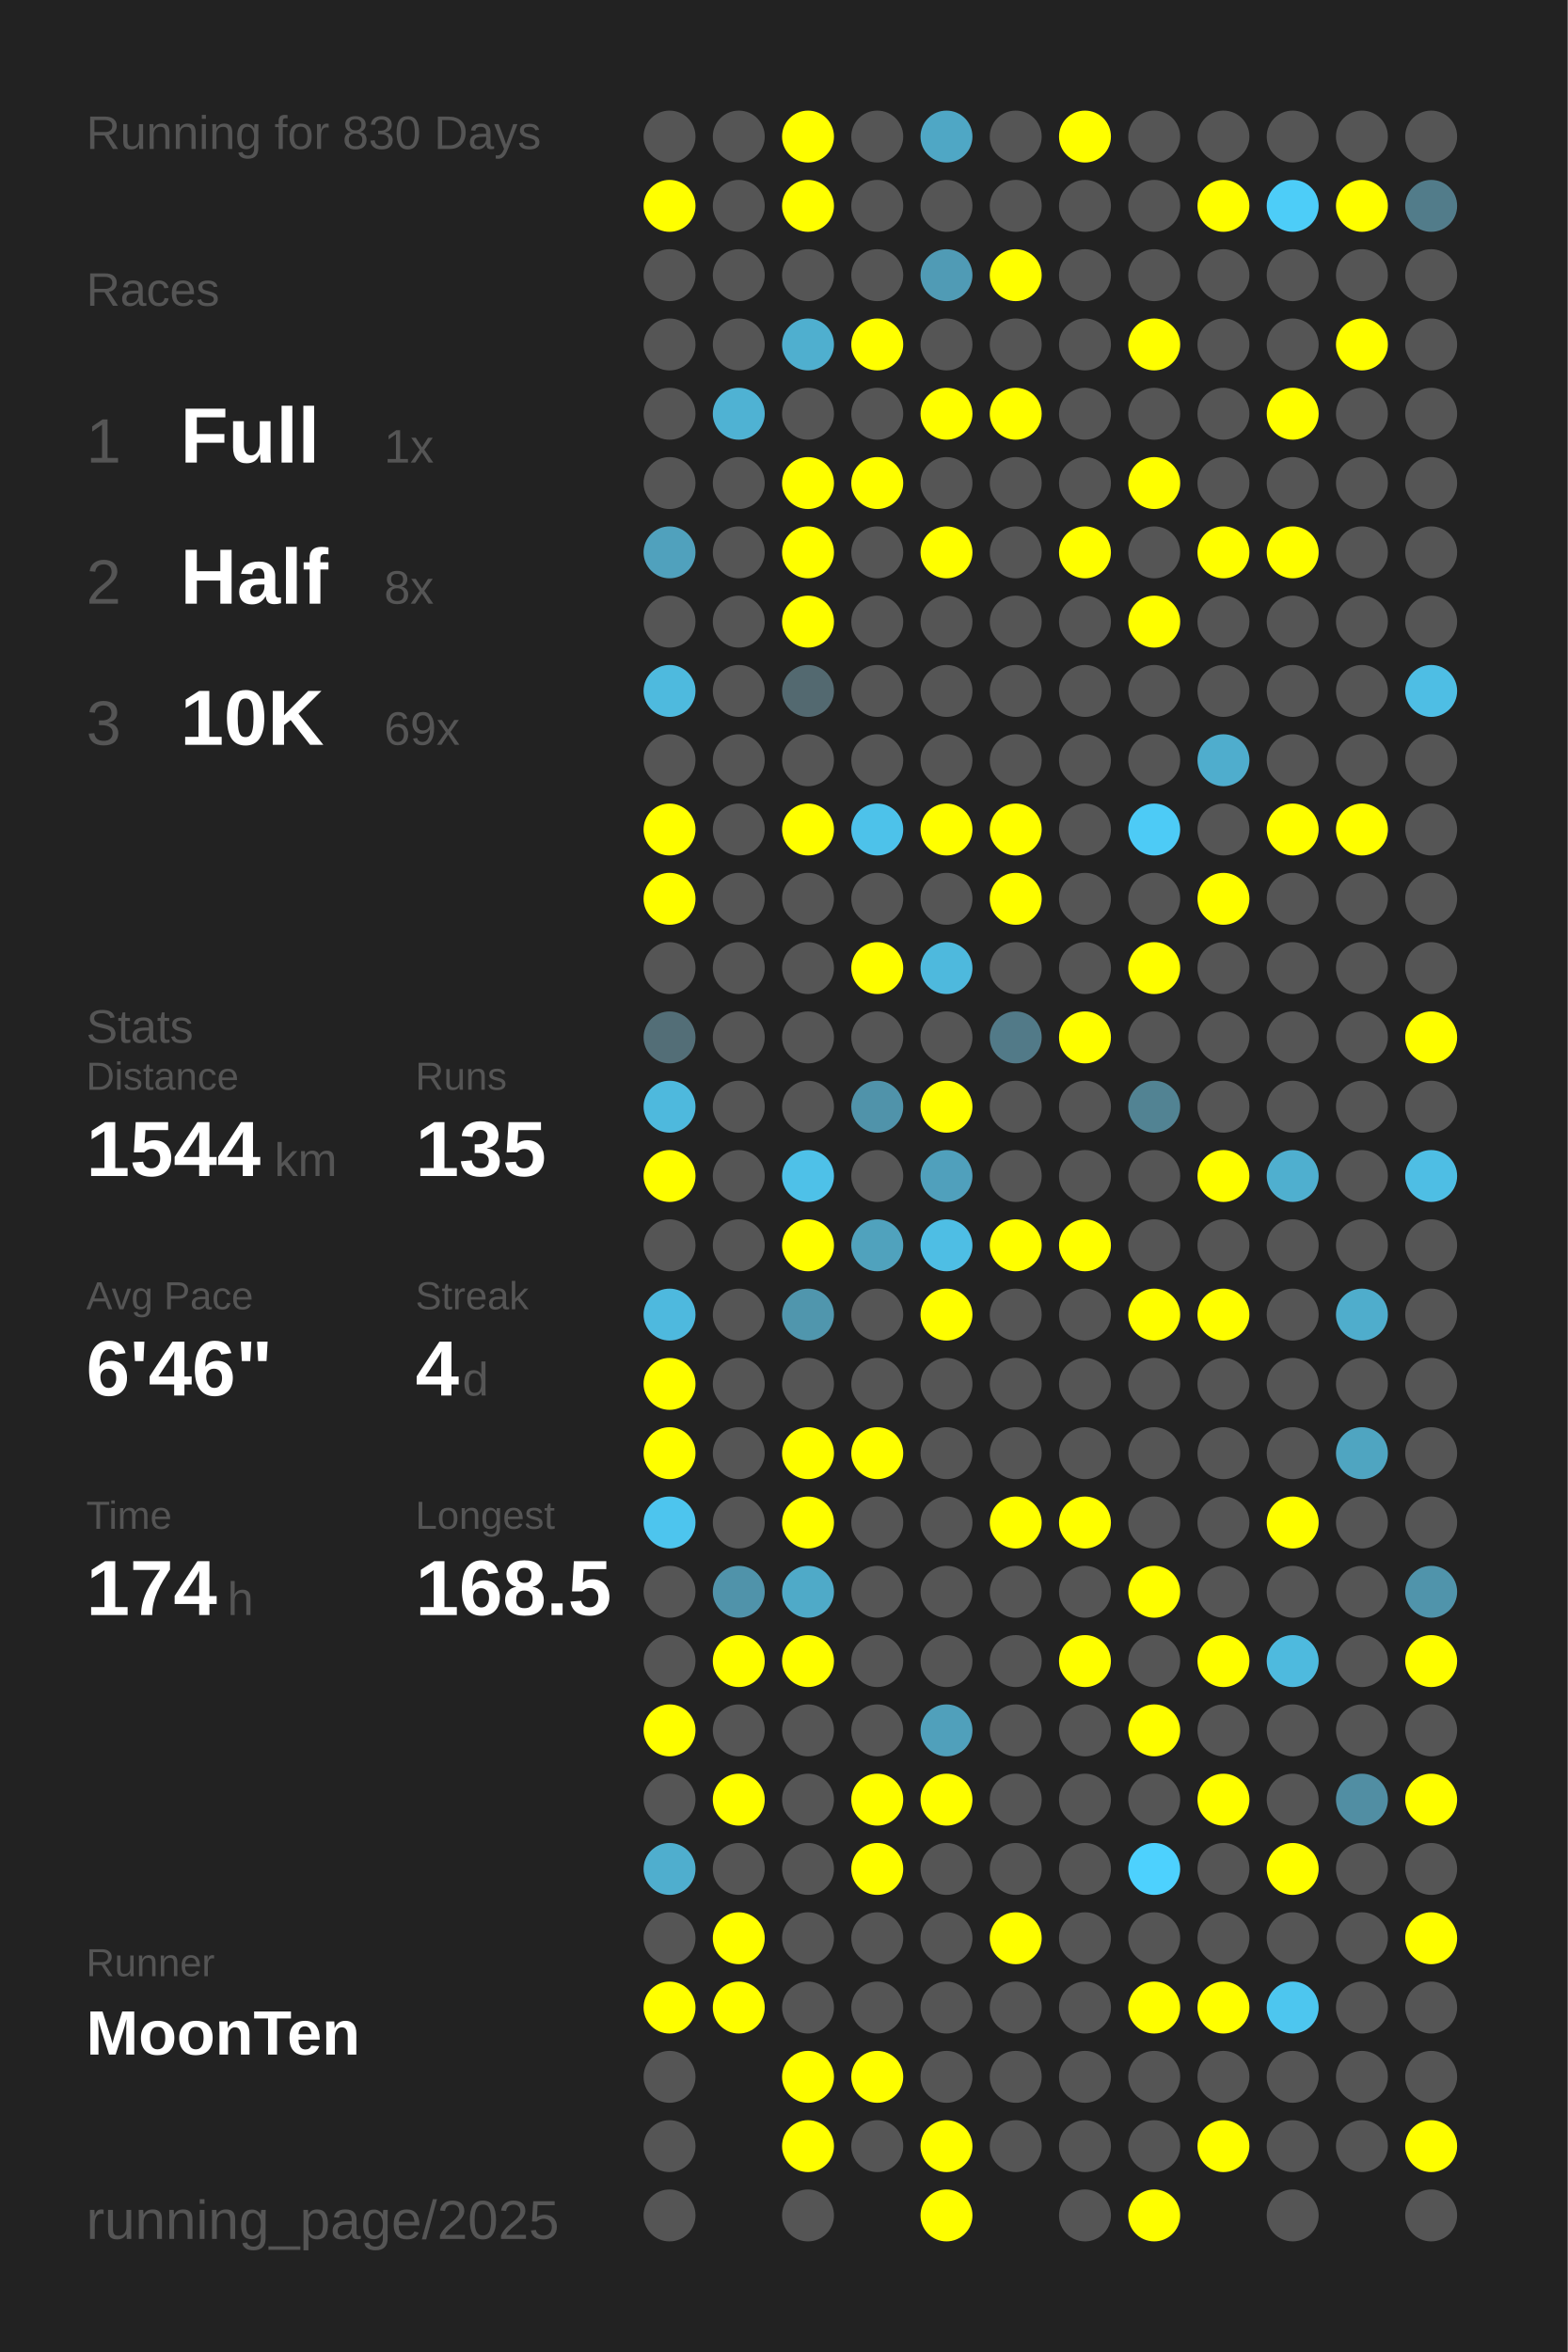
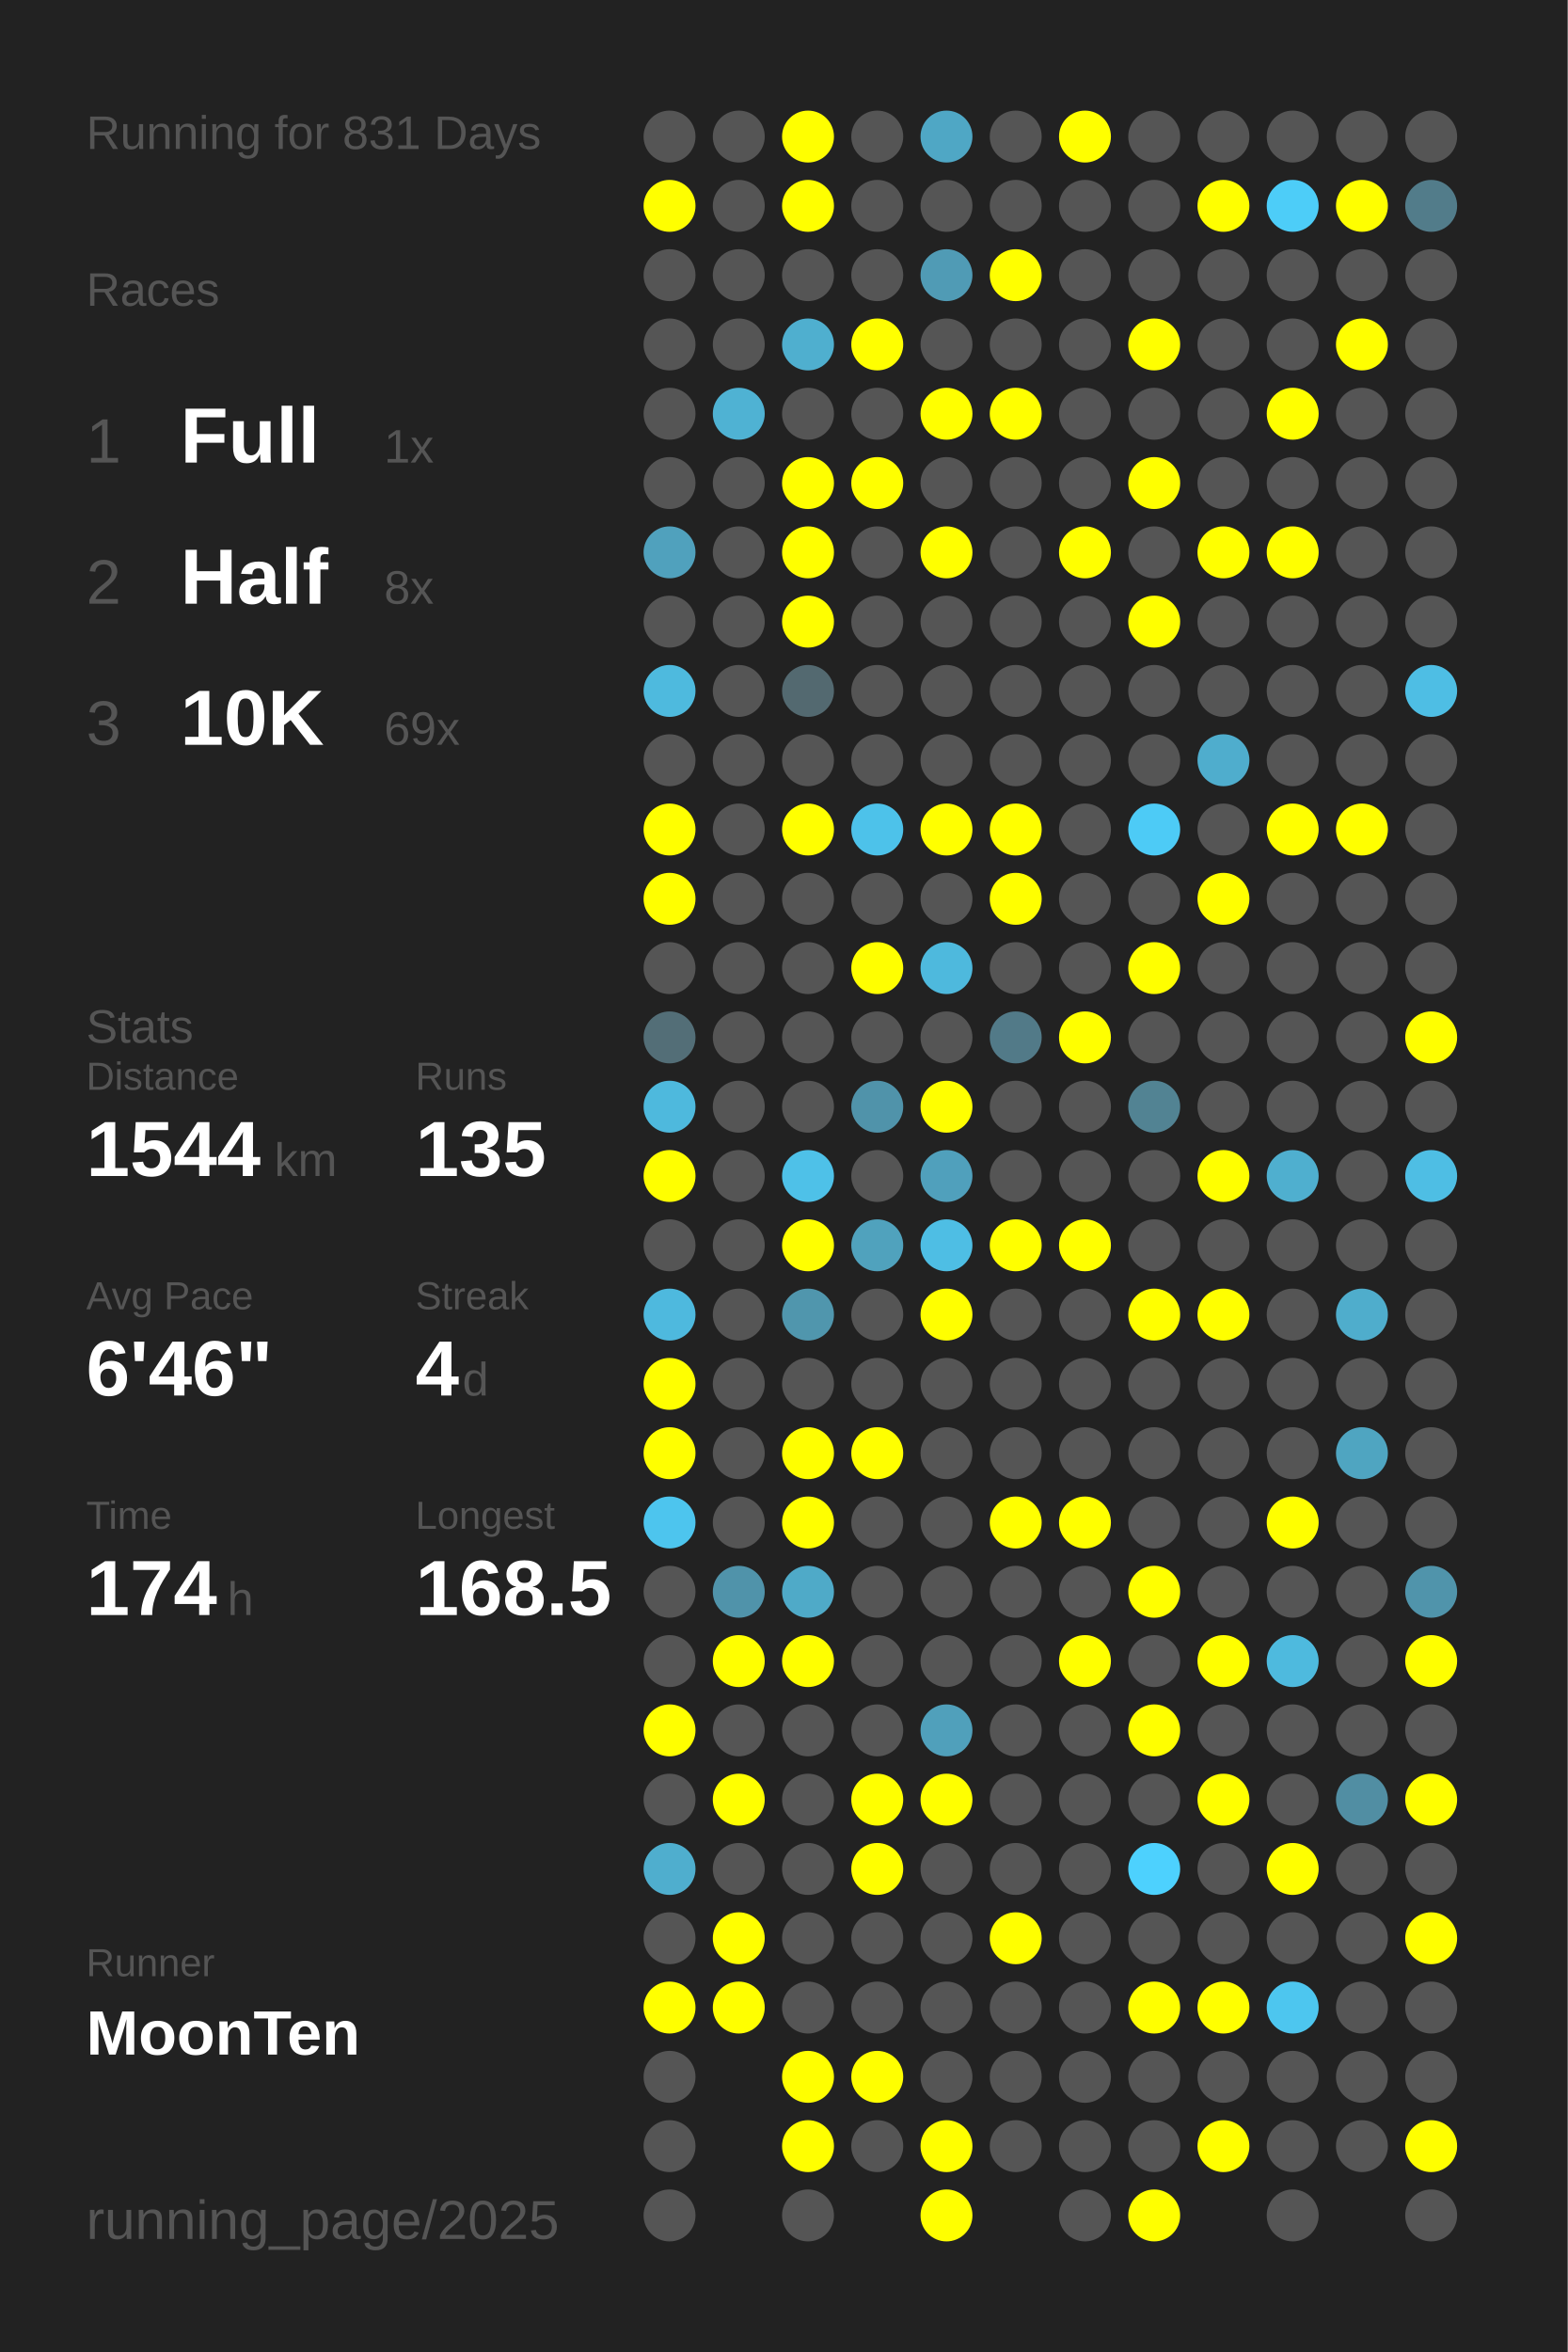
<svg xmlns="http://www.w3.org/2000/svg" baseProfile="full" height="300mm" version="1.1" viewBox="0,0,200,300" width="200mm">
  <defs />
  <rect fill="#222222" height="300" width="200" x="0" y="0" />
-   <text fill="#555555" style="font-size:6px; font-family:Arial;" x="11" y="19">Running for 830 Days</text>
+   <text fill="#555555" style="font-size:6px; font-family:Arial;" x="11" y="19">Running for 831 Days</text>
  <text fill="#555555" style="font-size:6px; font-family:Arial;" x="11" y="39">Races</text>
  <text fill="#555555" style="font-size:8px; font-family:Arial;" x="11" y="59">1</text>
  <text fill="#FFFFFF" style="font-size:10px; font-family:Arial; font-weight:bold;" x="23" y="59">Full</text>
  <text fill="#555555" style="font-size:6px; font-family:Arial;" x="49" y="59">1x</text>
  <text fill="#555555" style="font-size:8px; font-family:Arial;" x="11" y="77">2</text>
  <text fill="#FFFFFF" style="font-size:10px; font-family:Arial; font-weight:bold;" x="23" y="77">Half</text>
  <text fill="#555555" style="font-size:6px; font-family:Arial;" x="49" y="77">8x</text>
  <text fill="#555555" style="font-size:8px; font-family:Arial;" x="11" y="95">3</text>
  <text fill="#FFFFFF" style="font-size:10px; font-family:Arial; font-weight:bold;" x="23" y="95">10K</text>
  <text fill="#555555" style="font-size:6px; font-family:Arial;" x="49" y="95">69x</text>
  <text fill="#555555" style="font-size:6px; font-family:Arial;" x="11" y="133">Stats</text>
  <text fill="#555555" style="font-size:5px; font-family:Arial;" x="11" y="139">Distance</text>
  <text fill="#FFFFFF" style="font-size:10px; font-family:Arial; font-weight:bold;" x="11" y="150">1544</text>
  <text fill="#555555" style="font-size:6px; font-family:Arial;" x="35" y="150">km</text>
  <text fill="#555555" style="font-size:5px; font-family:Arial;" x="53" y="139">Runs</text>
  <text fill="#FFFFFF" style="font-size:10px; font-family:Arial; font-weight:bold;" x="53" y="150">135</text>
  <text fill="#555555" style="font-size:5px; font-family:Arial;" x="11" y="167">Avg Pace</text>
  <text fill="#FFFFFF" style="font-size:10px; font-family:Arial; font-weight:bold;" x="11" y="178">6'46"</text>
  <text fill="#555555" style="font-size:5px; font-family:Arial;" x="53" y="167">Streak</text>
  <text fill="#FFFFFF" style="font-size:10px; font-family:Arial; font-weight:bold;" x="53" y="178">4</text>
  <text fill="#555555" style="font-size:6px; font-family:Arial;" x="59" y="178">d</text>
  <text fill="#555555" style="font-size:5px; font-family:Arial;" x="11" y="195">Time</text>
  <text fill="#FFFFFF" style="font-size:10px; font-family:Arial; font-weight:bold;" x="11" y="206">174</text>
  <text fill="#555555" style="font-size:6px; font-family:Arial;" x="29" y="206">h</text>
  <text fill="#555555" style="font-size:5px; font-family:Arial;" x="53" y="195">Longest</text>
  <text fill="#FFFFFF" style="font-size:10px; font-family:Arial; font-weight:bold;" x="53" y="206">168.5</text>
  <text fill="#555555" style="font-size:5px; font-family:Arial;" x="11" y="252.065">Runner</text>
  <text fill="#FFFFFF" style="font-size:8px; font-family:Arial; font-weight:bold;" x="11" y="262.065">MoonTen</text>
  <text fill="#555555" style="font-size:7px; font-family:Arial;" x="11" y="285.581">running_page/2025</text>
  <circle cx="85.417" cy="17.419" fill="#555555" r="3.312" />
  <circle cx="85.417" cy="26.258" fill="#FFFF00" r="3.312" />
  <circle cx="85.417" cy="35.097" fill="#555555" r="3.312" />
  <circle cx="85.417" cy="43.935" fill="#555555" r="3.312" />
  <circle cx="85.417" cy="52.774" fill="#555555" r="3.312" />
  <circle cx="85.417" cy="61.613" fill="#555555" r="3.312" />
  <circle cx="85.417" cy="70.452" fill="#50a1bd" r="3.312" />
  <circle cx="85.417" cy="79.29" fill="#555555" r="3.312" />
  <circle cx="85.417" cy="88.129" fill="#4ebade" r="3.312" />
  <circle cx="85.417" cy="96.968" fill="#555555" r="3.312" />
  <circle cx="85.417" cy="105.806" fill="#FFFF00" r="3.312" />
  <circle cx="85.417" cy="114.645" fill="#FFFF00" r="3.312" />
  <circle cx="85.417" cy="123.484" fill="#555555" r="3.312" />
  <circle cx="85.417" cy="132.323" fill="#536e77" r="3.312" />
  <circle cx="85.417" cy="141.161" fill="#4eb9dd" r="3.312" />
  <circle cx="85.417" cy="150" fill="#FFFF00" r="3.312" />
  <circle cx="85.417" cy="158.839" fill="#555555" r="3.312" />
  <circle cx="85.417" cy="167.677" fill="#4eb9de" r="3.312" />
  <circle cx="85.417" cy="176.516" fill="#FFFF00" r="3.312" />
  <circle cx="85.417" cy="185.355" fill="#FFFF00" r="3.312" />
  <circle cx="85.417" cy="194.194" fill="#4dc5ee" r="3.312" />
  <circle cx="85.417" cy="203.032" fill="#555555" r="3.312" />
  <circle cx="85.417" cy="211.871" fill="#555555" r="3.312" />
  <circle cx="85.417" cy="220.71" fill="#FFFF00" r="3.312" />
  <circle cx="85.417" cy="229.548" fill="#555555" r="3.312" />
  <circle cx="85.417" cy="238.387" fill="#4faece" r="3.312" />
  <circle cx="85.417" cy="247.226" fill="#555555" r="3.312" />
  <circle cx="85.417" cy="256.065" fill="#FFFF00" r="3.312" />
  <circle cx="85.417" cy="264.903" fill="#555555" r="3.312" />
  <circle cx="85.417" cy="273.742" fill="#555555" r="3.312" />
  <circle cx="85.417" cy="282.581" fill="#555555" r="3.312" />
  <circle cx="94.25" cy="17.419" fill="#555555" r="3.312" />
  <circle cx="94.25" cy="26.258" fill="#555555" r="3.312" />
  <circle cx="94.25" cy="35.097" fill="#555555" r="3.312" />
  <circle cx="94.25" cy="43.935" fill="#555555" r="3.312" />
  <circle cx="94.25" cy="52.774" fill="#4fb2d3" r="3.312" />
  <circle cx="94.25" cy="61.613" fill="#555555" r="3.312" />
  <circle cx="94.25" cy="70.452" fill="#555555" r="3.312" />
  <circle cx="94.25" cy="79.29" fill="#555555" r="3.312" />
  <circle cx="94.25" cy="88.129" fill="#555555" r="3.312" />
  <circle cx="94.25" cy="96.968" fill="#555555" r="3.312" />
  <circle cx="94.25" cy="105.806" fill="#555555" r="3.312" />
  <circle cx="94.25" cy="114.645" fill="#555555" r="3.312" />
  <circle cx="94.25" cy="123.484" fill="#555555" r="3.312" />
  <circle cx="94.25" cy="132.323" fill="#555555" r="3.312" />
  <circle cx="94.25" cy="141.161" fill="#555555" r="3.312" />
  <circle cx="94.25" cy="150" fill="#555555" r="3.312" />
  <circle cx="94.25" cy="158.839" fill="#555555" r="3.312" />
  <circle cx="94.25" cy="167.677" fill="#555555" r="3.312" />
  <circle cx="94.25" cy="176.516" fill="#555555" r="3.312" />
  <circle cx="94.25" cy="185.355" fill="#555555" r="3.312" />
  <circle cx="94.25" cy="194.194" fill="#555555" r="3.312" />
  <circle cx="94.25" cy="203.032" fill="#5093aa" r="3.312" />
  <circle cx="94.25" cy="211.871" fill="#FFFF00" r="3.312" />
  <circle cx="94.25" cy="220.71" fill="#555555" r="3.312" />
  <circle cx="94.25" cy="229.548" fill="#FFFF00" r="3.312" />
  <circle cx="94.25" cy="238.387" fill="#555555" r="3.312" />
  <circle cx="94.25" cy="247.226" fill="#FFFF00" r="3.312" />
  <circle cx="94.25" cy="256.065" fill="#FFFF00" r="3.312" />
  <circle cx="103.083" cy="17.419" fill="#FFFF00" r="3.312" />
  <circle cx="103.083" cy="26.258" fill="#FFFF00" r="3.312" />
  <circle cx="103.083" cy="35.097" fill="#555555" r="3.312" />
  <circle cx="103.083" cy="43.935" fill="#4fafcf" r="3.312" />
  <circle cx="103.083" cy="52.774" fill="#555555" r="3.312" />
  <circle cx="103.083" cy="61.613" fill="#FFFF00" r="3.312" />
  <circle cx="103.083" cy="70.452" fill="#FFFF00" r="3.312" />
  <circle cx="103.083" cy="79.29" fill="#FFFF00" r="3.312" />
  <circle cx="103.083" cy="88.129" fill="#536970" r="3.312" />
  <circle cx="103.083" cy="96.968" fill="#555555" r="3.312" />
  <circle cx="103.083" cy="105.806" fill="#FFFF00" r="3.312" />
  <circle cx="103.083" cy="114.645" fill="#555555" r="3.312" />
  <circle cx="103.083" cy="123.484" fill="#555555" r="3.312" />
  <circle cx="103.083" cy="132.323" fill="#555555" r="3.312" />
  <circle cx="103.083" cy="141.161" fill="#555555" r="3.312" />
  <circle cx="103.083" cy="150" fill="#4ec1e8" r="3.312" />
  <circle cx="103.083" cy="158.839" fill="#FFFF00" r="3.312" />
  <circle cx="103.083" cy="167.677" fill="#5096ad" r="3.312" />
  <circle cx="103.083" cy="176.516" fill="#555555" r="3.312" />
  <circle cx="103.083" cy="185.355" fill="#FFFF00" r="3.312" />
  <circle cx="103.083" cy="194.194" fill="#FFFF00" r="3.312" />
  <circle cx="103.083" cy="203.032" fill="#4faac8" r="3.312" />
  <circle cx="103.083" cy="211.871" fill="#FFFF00" r="3.312" />
  <circle cx="103.083" cy="220.71" fill="#555555" r="3.312" />
  <circle cx="103.083" cy="229.548" fill="#555555" r="3.312" />
  <circle cx="103.083" cy="238.387" fill="#555555" r="3.312" />
  <circle cx="103.083" cy="247.226" fill="#555555" r="3.312" />
  <circle cx="103.083" cy="256.065" fill="#555555" r="3.312" />
  <circle cx="103.083" cy="264.903" fill="#FFFF00" r="3.312" />
  <circle cx="103.083" cy="273.742" fill="#FFFF00" r="3.312" />
  <circle cx="103.083" cy="282.581" fill="#555555" r="3.312" />
  <circle cx="111.917" cy="17.419" fill="#555555" r="3.312" />
  <circle cx="111.917" cy="26.258" fill="#555555" r="3.312" />
  <circle cx="111.917" cy="35.097" fill="#555555" r="3.312" />
  <circle cx="111.917" cy="43.935" fill="#FFFF00" r="3.312" />
  <circle cx="111.917" cy="52.774" fill="#555555" r="3.312" />
  <circle cx="111.917" cy="61.613" fill="#FFFF00" r="3.312" />
  <circle cx="111.917" cy="70.452" fill="#555555" r="3.312" />
  <circle cx="111.917" cy="79.29" fill="#555555" r="3.312" />
  <circle cx="111.917" cy="88.129" fill="#555555" r="3.312" />
  <circle cx="111.917" cy="96.968" fill="#555555" r="3.312" />
  <circle cx="111.917" cy="105.806" fill="#4dc2ea" r="3.312" />
  <circle cx="111.917" cy="114.645" fill="#555555" r="3.312" />
  <circle cx="111.917" cy="123.484" fill="#FFFF00" r="3.312" />
  <circle cx="111.917" cy="132.323" fill="#555555" r="3.312" />
  <circle cx="111.917" cy="141.161" fill="#5093aa" r="3.312" />
  <circle cx="111.917" cy="150" fill="#555555" r="3.312" />
  <circle cx="111.917" cy="158.839" fill="#50a2bd" r="3.312" />
  <circle cx="111.917" cy="167.677" fill="#555555" r="3.312" />
  <circle cx="111.917" cy="176.516" fill="#555555" r="3.312" />
  <circle cx="111.917" cy="185.355" fill="#FFFF00" r="3.312" />
  <circle cx="111.917" cy="194.194" fill="#555555" r="3.312" />
  <circle cx="111.917" cy="203.032" fill="#555555" r="3.312" />
  <circle cx="111.917" cy="211.871" fill="#555555" r="3.312" />
  <circle cx="111.917" cy="220.71" fill="#555555" r="3.312" />
  <circle cx="111.917" cy="229.548" fill="#FFFF00" r="3.312" />
  <circle cx="111.917" cy="238.387" fill="#FFFF00" r="3.312" />
  <circle cx="111.917" cy="247.226" fill="#555555" r="3.312" />
  <circle cx="111.917" cy="256.065" fill="#555555" r="3.312" />
  <circle cx="111.917" cy="264.903" fill="#FFFF00" r="3.312" />
  <circle cx="111.917" cy="273.742" fill="#555555" r="3.312" />
  <circle cx="120.75" cy="17.419" fill="#4fa7c5" r="3.312" />
  <circle cx="120.75" cy="26.258" fill="#555555" r="3.312" />
  <circle cx="120.75" cy="35.097" fill="#509bb5" r="3.312" />
  <circle cx="120.75" cy="43.935" fill="#555555" r="3.312" />
  <circle cx="120.75" cy="52.774" fill="#FFFF00" r="3.312" />
  <circle cx="120.75" cy="61.613" fill="#555555" r="3.312" />
  <circle cx="120.75" cy="70.452" fill="#FFFF00" r="3.312" />
  <circle cx="120.75" cy="79.29" fill="#555555" r="3.312" />
  <circle cx="120.75" cy="88.129" fill="#555555" r="3.312" />
  <circle cx="120.75" cy="96.968" fill="#555555" r="3.312" />
  <circle cx="120.75" cy="105.806" fill="#FFFF00" r="3.312" />
  <circle cx="120.75" cy="114.645" fill="#555555" r="3.312" />
  <circle cx="120.75" cy="123.484" fill="#4eb9dd" r="3.312" />
  <circle cx="120.75" cy="132.323" fill="#555555" r="3.312" />
  <circle cx="120.75" cy="141.161" fill="#FFFF00" r="3.312" />
  <circle cx="120.75" cy="150" fill="#50a0bc" r="3.312" />
  <circle cx="120.75" cy="158.839" fill="#4ebee4" r="3.312" />
  <circle cx="120.75" cy="167.677" fill="#FFFF00" r="3.312" />
  <circle cx="120.75" cy="176.516" fill="#555555" r="3.312" />
  <circle cx="120.75" cy="185.355" fill="#555555" r="3.312" />
  <circle cx="120.75" cy="194.194" fill="#555555" r="3.312" />
  <circle cx="120.75" cy="203.032" fill="#555555" r="3.312" />
  <circle cx="120.75" cy="211.871" fill="#555555" r="3.312" />
  <circle cx="120.75" cy="220.71" fill="#50a0bb" r="3.312" />
  <circle cx="120.75" cy="229.548" fill="#FFFF00" r="3.312" />
  <circle cx="120.75" cy="238.387" fill="#555555" r="3.312" />
  <circle cx="120.75" cy="247.226" fill="#555555" r="3.312" />
  <circle cx="120.75" cy="256.065" fill="#555555" r="3.312" />
  <circle cx="120.75" cy="264.903" fill="#555555" r="3.312" />
  <circle cx="120.75" cy="273.742" fill="#FFFF00" r="3.312" />
  <circle cx="120.75" cy="282.581" fill="#FFFF00" r="3.312" />
  <circle cx="129.583" cy="17.419" fill="#555555" r="3.312" />
  <circle cx="129.583" cy="26.258" fill="#555555" r="3.312" />
  <circle cx="129.583" cy="35.097" fill="#FFFF00" r="3.312" />
  <circle cx="129.583" cy="43.935" fill="#555555" r="3.312" />
  <circle cx="129.583" cy="52.774" fill="#FFFF00" r="3.312" />
  <circle cx="129.583" cy="61.613" fill="#555555" r="3.312" />
  <circle cx="129.583" cy="70.452" fill="#555555" r="3.312" />
  <circle cx="129.583" cy="79.29" fill="#555555" r="3.312" />
  <circle cx="129.583" cy="88.129" fill="#555555" r="3.312" />
  <circle cx="129.583" cy="96.968" fill="#555555" r="3.312" />
  <circle cx="129.583" cy="105.806" fill="#FFFF00" r="3.312" />
  <circle cx="129.583" cy="114.645" fill="#FFFF00" r="3.312" />
  <circle cx="129.583" cy="123.484" fill="#555555" r="3.312" />
  <circle cx="129.583" cy="132.323" fill="#527a88" r="3.312" />
  <circle cx="129.583" cy="141.161" fill="#555555" r="3.312" />
  <circle cx="129.583" cy="150" fill="#555555" r="3.312" />
  <circle cx="129.583" cy="158.839" fill="#FFFF00" r="3.312" />
  <circle cx="129.583" cy="167.677" fill="#555555" r="3.312" />
  <circle cx="129.583" cy="176.516" fill="#555555" r="3.312" />
  <circle cx="129.583" cy="185.355" fill="#555555" r="3.312" />
  <circle cx="129.583" cy="194.194" fill="#FFFF00" r="3.312" />
  <circle cx="129.583" cy="203.032" fill="#555555" r="3.312" />
  <circle cx="129.583" cy="211.871" fill="#555555" r="3.312" />
  <circle cx="129.583" cy="220.71" fill="#555555" r="3.312" />
  <circle cx="129.583" cy="229.548" fill="#555555" r="3.312" />
  <circle cx="129.583" cy="238.387" fill="#555555" r="3.312" />
  <circle cx="129.583" cy="247.226" fill="#FFFF00" r="3.312" />
  <circle cx="129.583" cy="256.065" fill="#555555" r="3.312" />
  <circle cx="129.583" cy="264.903" fill="#555555" r="3.312" />
  <circle cx="129.583" cy="273.742" fill="#555555" r="3.312" />
  <circle cx="138.417" cy="17.419" fill="#FFFF00" r="3.312" />
  <circle cx="138.417" cy="26.258" fill="#555555" r="3.312" />
  <circle cx="138.417" cy="35.097" fill="#555555" r="3.312" />
  <circle cx="138.417" cy="43.935" fill="#555555" r="3.312" />
  <circle cx="138.417" cy="52.774" fill="#555555" r="3.312" />
  <circle cx="138.417" cy="61.613" fill="#555555" r="3.312" />
  <circle cx="138.417" cy="70.452" fill="#FFFF00" r="3.312" />
  <circle cx="138.417" cy="79.29" fill="#555555" r="3.312" />
  <circle cx="138.417" cy="88.129" fill="#555555" r="3.312" />
  <circle cx="138.417" cy="96.968" fill="#555555" r="3.312" />
  <circle cx="138.417" cy="105.806" fill="#555555" r="3.312" />
  <circle cx="138.417" cy="114.645" fill="#555555" r="3.312" />
  <circle cx="138.417" cy="123.484" fill="#555555" r="3.312" />
  <circle cx="138.417" cy="132.323" fill="#FFFF00" r="3.312" />
  <circle cx="138.417" cy="141.161" fill="#555555" r="3.312" />
  <circle cx="138.417" cy="150" fill="#555555" r="3.312" />
  <circle cx="138.417" cy="158.839" fill="#FFFF00" r="3.312" />
  <circle cx="138.417" cy="167.677" fill="#555555" r="3.312" />
  <circle cx="138.417" cy="176.516" fill="#555555" r="3.312" />
  <circle cx="138.417" cy="185.355" fill="#555555" r="3.312" />
  <circle cx="138.417" cy="194.194" fill="#FFFF00" r="3.312" />
  <circle cx="138.417" cy="203.032" fill="#555555" r="3.312" />
  <circle cx="138.417" cy="211.871" fill="#FFFF00" r="3.312" />
  <circle cx="138.417" cy="220.71" fill="#555555" r="3.312" />
  <circle cx="138.417" cy="229.548" fill="#555555" r="3.312" />
  <circle cx="138.417" cy="238.387" fill="#555555" r="3.312" />
  <circle cx="138.417" cy="247.226" fill="#555555" r="3.312" />
  <circle cx="138.417" cy="256.065" fill="#555555" r="3.312" />
  <circle cx="138.417" cy="264.903" fill="#555555" r="3.312" />
  <circle cx="138.417" cy="273.742" fill="#555555" r="3.312" />
  <circle cx="138.417" cy="282.581" fill="#555555" r="3.312" />
  <circle cx="147.25" cy="17.419" fill="#555555" r="3.312" />
  <circle cx="147.25" cy="26.258" fill="#555555" r="3.312" />
  <circle cx="147.25" cy="35.097" fill="#555555" r="3.312" />
  <circle cx="147.25" cy="43.935" fill="#FFFF00" r="3.312" />
  <circle cx="147.25" cy="52.774" fill="#555555" r="3.312" />
  <circle cx="147.25" cy="61.613" fill="#FFFF00" r="3.312" />
  <circle cx="147.25" cy="70.452" fill="#555555" r="3.312" />
  <circle cx="147.25" cy="79.29" fill="#FFFF00" r="3.312" />
  <circle cx="147.25" cy="88.129" fill="#555555" r="3.312" />
  <circle cx="147.25" cy="96.968" fill="#555555" r="3.312" />
  <circle cx="147.25" cy="105.806" fill="#4dcbf6" r="3.312" />
  <circle cx="147.25" cy="114.645" fill="#555555" r="3.312" />
  <circle cx="147.25" cy="123.484" fill="#FFFF00" r="3.312" />
  <circle cx="147.25" cy="132.323" fill="#555555" r="3.312" />
  <circle cx="147.25" cy="141.161" fill="#528393" r="3.312" />
  <circle cx="147.25" cy="150" fill="#555555" r="3.312" />
  <circle cx="147.25" cy="158.839" fill="#555555" r="3.312" />
  <circle cx="147.25" cy="167.677" fill="#FFFF00" r="3.312" />
  <circle cx="147.25" cy="176.516" fill="#555555" r="3.312" />
  <circle cx="147.25" cy="185.355" fill="#555555" r="3.312" />
  <circle cx="147.25" cy="194.194" fill="#555555" r="3.312" />
  <circle cx="147.25" cy="203.032" fill="#FFFF00" r="3.312" />
  <circle cx="147.25" cy="211.871" fill="#555555" r="3.312" />
  <circle cx="147.25" cy="220.71" fill="#FFFF00" r="3.312" />
  <circle cx="147.25" cy="229.548" fill="#555555" r="3.312" />
  <circle cx="147.25" cy="238.387" fill="#4dd1fe" r="3.312" />
  <circle cx="147.25" cy="247.226" fill="#555555" r="3.312" />
  <circle cx="147.25" cy="256.065" fill="#FFFF00" r="3.312" />
  <circle cx="147.25" cy="264.903" fill="#555555" r="3.312" />
  <circle cx="147.25" cy="273.742" fill="#555555" r="3.312" />
  <circle cx="147.25" cy="282.581" fill="#FFFF00" r="3.312" />
  <circle cx="156.083" cy="17.419" fill="#555555" r="3.312" />
  <circle cx="156.083" cy="26.258" fill="#FFFF00" r="3.312" />
  <circle cx="156.083" cy="35.097" fill="#555555" r="3.312" />
  <circle cx="156.083" cy="43.935" fill="#555555" r="3.312" />
  <circle cx="156.083" cy="52.774" fill="#555555" r="3.312" />
  <circle cx="156.083" cy="61.613" fill="#555555" r="3.312" />
  <circle cx="156.083" cy="70.452" fill="#FFFF00" r="3.312" />
  <circle cx="156.083" cy="79.29" fill="#555555" r="3.312" />
  <circle cx="156.083" cy="88.129" fill="#555555" r="3.312" />
  <circle cx="156.083" cy="96.968" fill="#4fadcd" r="3.312" />
  <circle cx="156.083" cy="105.806" fill="#555555" r="3.312" />
  <circle cx="156.083" cy="114.645" fill="#FFFF00" r="3.312" />
  <circle cx="156.083" cy="123.484" fill="#555555" r="3.312" />
  <circle cx="156.083" cy="132.323" fill="#555555" r="3.312" />
  <circle cx="156.083" cy="141.161" fill="#555555" r="3.312" />
  <circle cx="156.083" cy="150" fill="#FFFF00" r="3.312" />
  <circle cx="156.083" cy="158.839" fill="#555555" r="3.312" />
  <circle cx="156.083" cy="167.677" fill="#FFFF00" r="3.312" />
  <circle cx="156.083" cy="176.516" fill="#555555" r="3.312" />
  <circle cx="156.083" cy="185.355" fill="#555555" r="3.312" />
  <circle cx="156.083" cy="194.194" fill="#555555" r="3.312" />
  <circle cx="156.083" cy="203.032" fill="#555555" r="3.312" />
  <circle cx="156.083" cy="211.871" fill="#FFFF00" r="3.312" />
  <circle cx="156.083" cy="220.71" fill="#555555" r="3.312" />
  <circle cx="156.083" cy="229.548" fill="#FFFF00" r="3.312" />
  <circle cx="156.083" cy="238.387" fill="#555555" r="3.312" />
  <circle cx="156.083" cy="247.226" fill="#555555" r="3.312" />
  <circle cx="156.083" cy="256.065" fill="#FFFF00" r="3.312" />
  <circle cx="156.083" cy="264.903" fill="#555555" r="3.312" />
  <circle cx="156.083" cy="273.742" fill="#FFFF00" r="3.312" />
  <circle cx="164.917" cy="17.419" fill="#555555" r="3.312" />
  <circle cx="164.917" cy="26.258" fill="#4dcdf8" r="3.312" />
  <circle cx="164.917" cy="35.097" fill="#555555" r="3.312" />
  <circle cx="164.917" cy="43.935" fill="#555555" r="3.312" />
  <circle cx="164.917" cy="52.774" fill="#FFFF00" r="3.312" />
  <circle cx="164.917" cy="61.613" fill="#555555" r="3.312" />
  <circle cx="164.917" cy="70.452" fill="#FFFF00" r="3.312" />
  <circle cx="164.917" cy="79.29" fill="#555555" r="3.312" />
  <circle cx="164.917" cy="88.129" fill="#555555" r="3.312" />
  <circle cx="164.917" cy="96.968" fill="#555555" r="3.312" />
  <circle cx="164.917" cy="105.806" fill="#FFFF00" r="3.312" />
  <circle cx="164.917" cy="114.645" fill="#555555" r="3.312" />
  <circle cx="164.917" cy="123.484" fill="#555555" r="3.312" />
  <circle cx="164.917" cy="132.323" fill="#555555" r="3.312" />
  <circle cx="164.917" cy="141.161" fill="#555555" r="3.312" />
  <circle cx="164.917" cy="150" fill="#4fafcf" r="3.312" />
  <circle cx="164.917" cy="158.839" fill="#555555" r="3.312" />
  <circle cx="164.917" cy="167.677" fill="#555555" r="3.312" />
  <circle cx="164.917" cy="176.516" fill="#555555" r="3.312" />
  <circle cx="164.917" cy="185.355" fill="#555555" r="3.312" />
  <circle cx="164.917" cy="194.194" fill="#FFFF00" r="3.312" />
  <circle cx="164.917" cy="203.032" fill="#555555" r="3.312" />
  <circle cx="164.917" cy="211.871" fill="#4ebade" r="3.312" />
  <circle cx="164.917" cy="220.71" fill="#555555" r="3.312" />
  <circle cx="164.917" cy="229.548" fill="#555555" r="3.312" />
  <circle cx="164.917" cy="238.387" fill="#FFFF00" r="3.312" />
  <circle cx="164.917" cy="247.226" fill="#555555" r="3.312" />
  <circle cx="164.917" cy="256.065" fill="#4dc6ef" r="3.312" />
  <circle cx="164.917" cy="264.903" fill="#555555" r="3.312" />
  <circle cx="164.917" cy="273.742" fill="#555555" r="3.312" />
  <circle cx="164.917" cy="282.581" fill="#555555" r="3.312" />
  <circle cx="173.75" cy="17.419" fill="#555555" r="3.312" />
  <circle cx="173.75" cy="26.258" fill="#FFFF00" r="3.312" />
  <circle cx="173.75" cy="35.097" fill="#555555" r="3.312" />
  <circle cx="173.75" cy="43.935" fill="#FFFF00" r="3.312" />
  <circle cx="173.75" cy="52.774" fill="#555555" r="3.312" />
  <circle cx="173.75" cy="61.613" fill="#555555" r="3.312" />
  <circle cx="173.75" cy="70.452" fill="#555555" r="3.312" />
  <circle cx="173.75" cy="79.29" fill="#555555" r="3.312" />
  <circle cx="173.75" cy="88.129" fill="#555555" r="3.312" />
  <circle cx="173.75" cy="96.968" fill="#555555" r="3.312" />
  <circle cx="173.75" cy="105.806" fill="#FFFF00" r="3.312" />
  <circle cx="173.75" cy="114.645" fill="#555555" r="3.312" />
  <circle cx="173.75" cy="123.484" fill="#555555" r="3.312" />
  <circle cx="173.75" cy="132.323" fill="#555555" r="3.312" />
  <circle cx="173.75" cy="141.161" fill="#555555" r="3.312" />
  <circle cx="173.75" cy="150" fill="#555555" r="3.312" />
  <circle cx="173.75" cy="158.839" fill="#555555" r="3.312" />
  <circle cx="173.75" cy="167.677" fill="#4fadcc" r="3.312" />
  <circle cx="173.75" cy="176.516" fill="#555555" r="3.312" />
  <circle cx="173.75" cy="185.355" fill="#4fa5c1" r="3.312" />
  <circle cx="173.75" cy="194.194" fill="#555555" r="3.312" />
  <circle cx="173.75" cy="203.032" fill="#555555" r="3.312" />
  <circle cx="173.75" cy="211.871" fill="#555555" r="3.312" />
  <circle cx="173.75" cy="220.71" fill="#555555" r="3.312" />
  <circle cx="173.75" cy="229.548" fill="#518ea3" r="3.312" />
  <circle cx="173.75" cy="238.387" fill="#555555" r="3.312" />
  <circle cx="173.75" cy="247.226" fill="#555555" r="3.312" />
  <circle cx="173.75" cy="256.065" fill="#555555" r="3.312" />
  <circle cx="173.75" cy="264.903" fill="#555555" r="3.312" />
  <circle cx="173.75" cy="273.742" fill="#555555" r="3.312" />
  <circle cx="182.583" cy="17.419" fill="#555555" r="3.312" />
  <circle cx="182.583" cy="26.258" fill="#527c8a" r="3.312" />
  <circle cx="182.583" cy="35.097" fill="#555555" r="3.312" />
  <circle cx="182.583" cy="43.935" fill="#555555" r="3.312" />
  <circle cx="182.583" cy="52.774" fill="#555555" r="3.312" />
  <circle cx="182.583" cy="61.613" fill="#555555" r="3.312" />
  <circle cx="182.583" cy="70.452" fill="#555555" r="3.312" />
  <circle cx="182.583" cy="79.29" fill="#555555" r="3.312" />
  <circle cx="182.583" cy="88.129" fill="#4ebee4" r="3.312" />
  <circle cx="182.583" cy="96.968" fill="#555555" r="3.312" />
  <circle cx="182.583" cy="105.806" fill="#555555" r="3.312" />
  <circle cx="182.583" cy="114.645" fill="#555555" r="3.312" />
  <circle cx="182.583" cy="123.484" fill="#555555" r="3.312" />
  <circle cx="182.583" cy="132.323" fill="#FFFF00" r="3.312" />
  <circle cx="182.583" cy="141.161" fill="#555555" r="3.312" />
  <circle cx="182.583" cy="150" fill="#4ebee4" r="3.312" />
  <circle cx="182.583" cy="158.839" fill="#555555" r="3.312" />
  <circle cx="182.583" cy="167.677" fill="#555555" r="3.312" />
  <circle cx="182.583" cy="176.516" fill="#555555" r="3.312" />
  <circle cx="182.583" cy="185.355" fill="#555555" r="3.312" />
  <circle cx="182.583" cy="194.194" fill="#555555" r="3.312" />
  <circle cx="182.583" cy="203.032" fill="#5094ab" r="3.312" />
  <circle cx="182.583" cy="211.871" fill="#FFFF00" r="3.312" />
  <circle cx="182.583" cy="220.71" fill="#555555" r="3.312" />
  <circle cx="182.583" cy="229.548" fill="#FFFF00" r="3.312" />
  <circle cx="182.583" cy="238.387" fill="#555555" r="3.312" />
  <circle cx="182.583" cy="247.226" fill="#FFFF00" r="3.312" />
  <circle cx="182.583" cy="256.065" fill="#555555" r="3.312" />
  <circle cx="182.583" cy="264.903" fill="#555555" r="3.312" />
  <circle cx="182.583" cy="273.742" fill="#FFFF00" r="3.312" />
  <circle cx="182.583" cy="282.581" fill="#555555" r="3.312" />
</svg>
